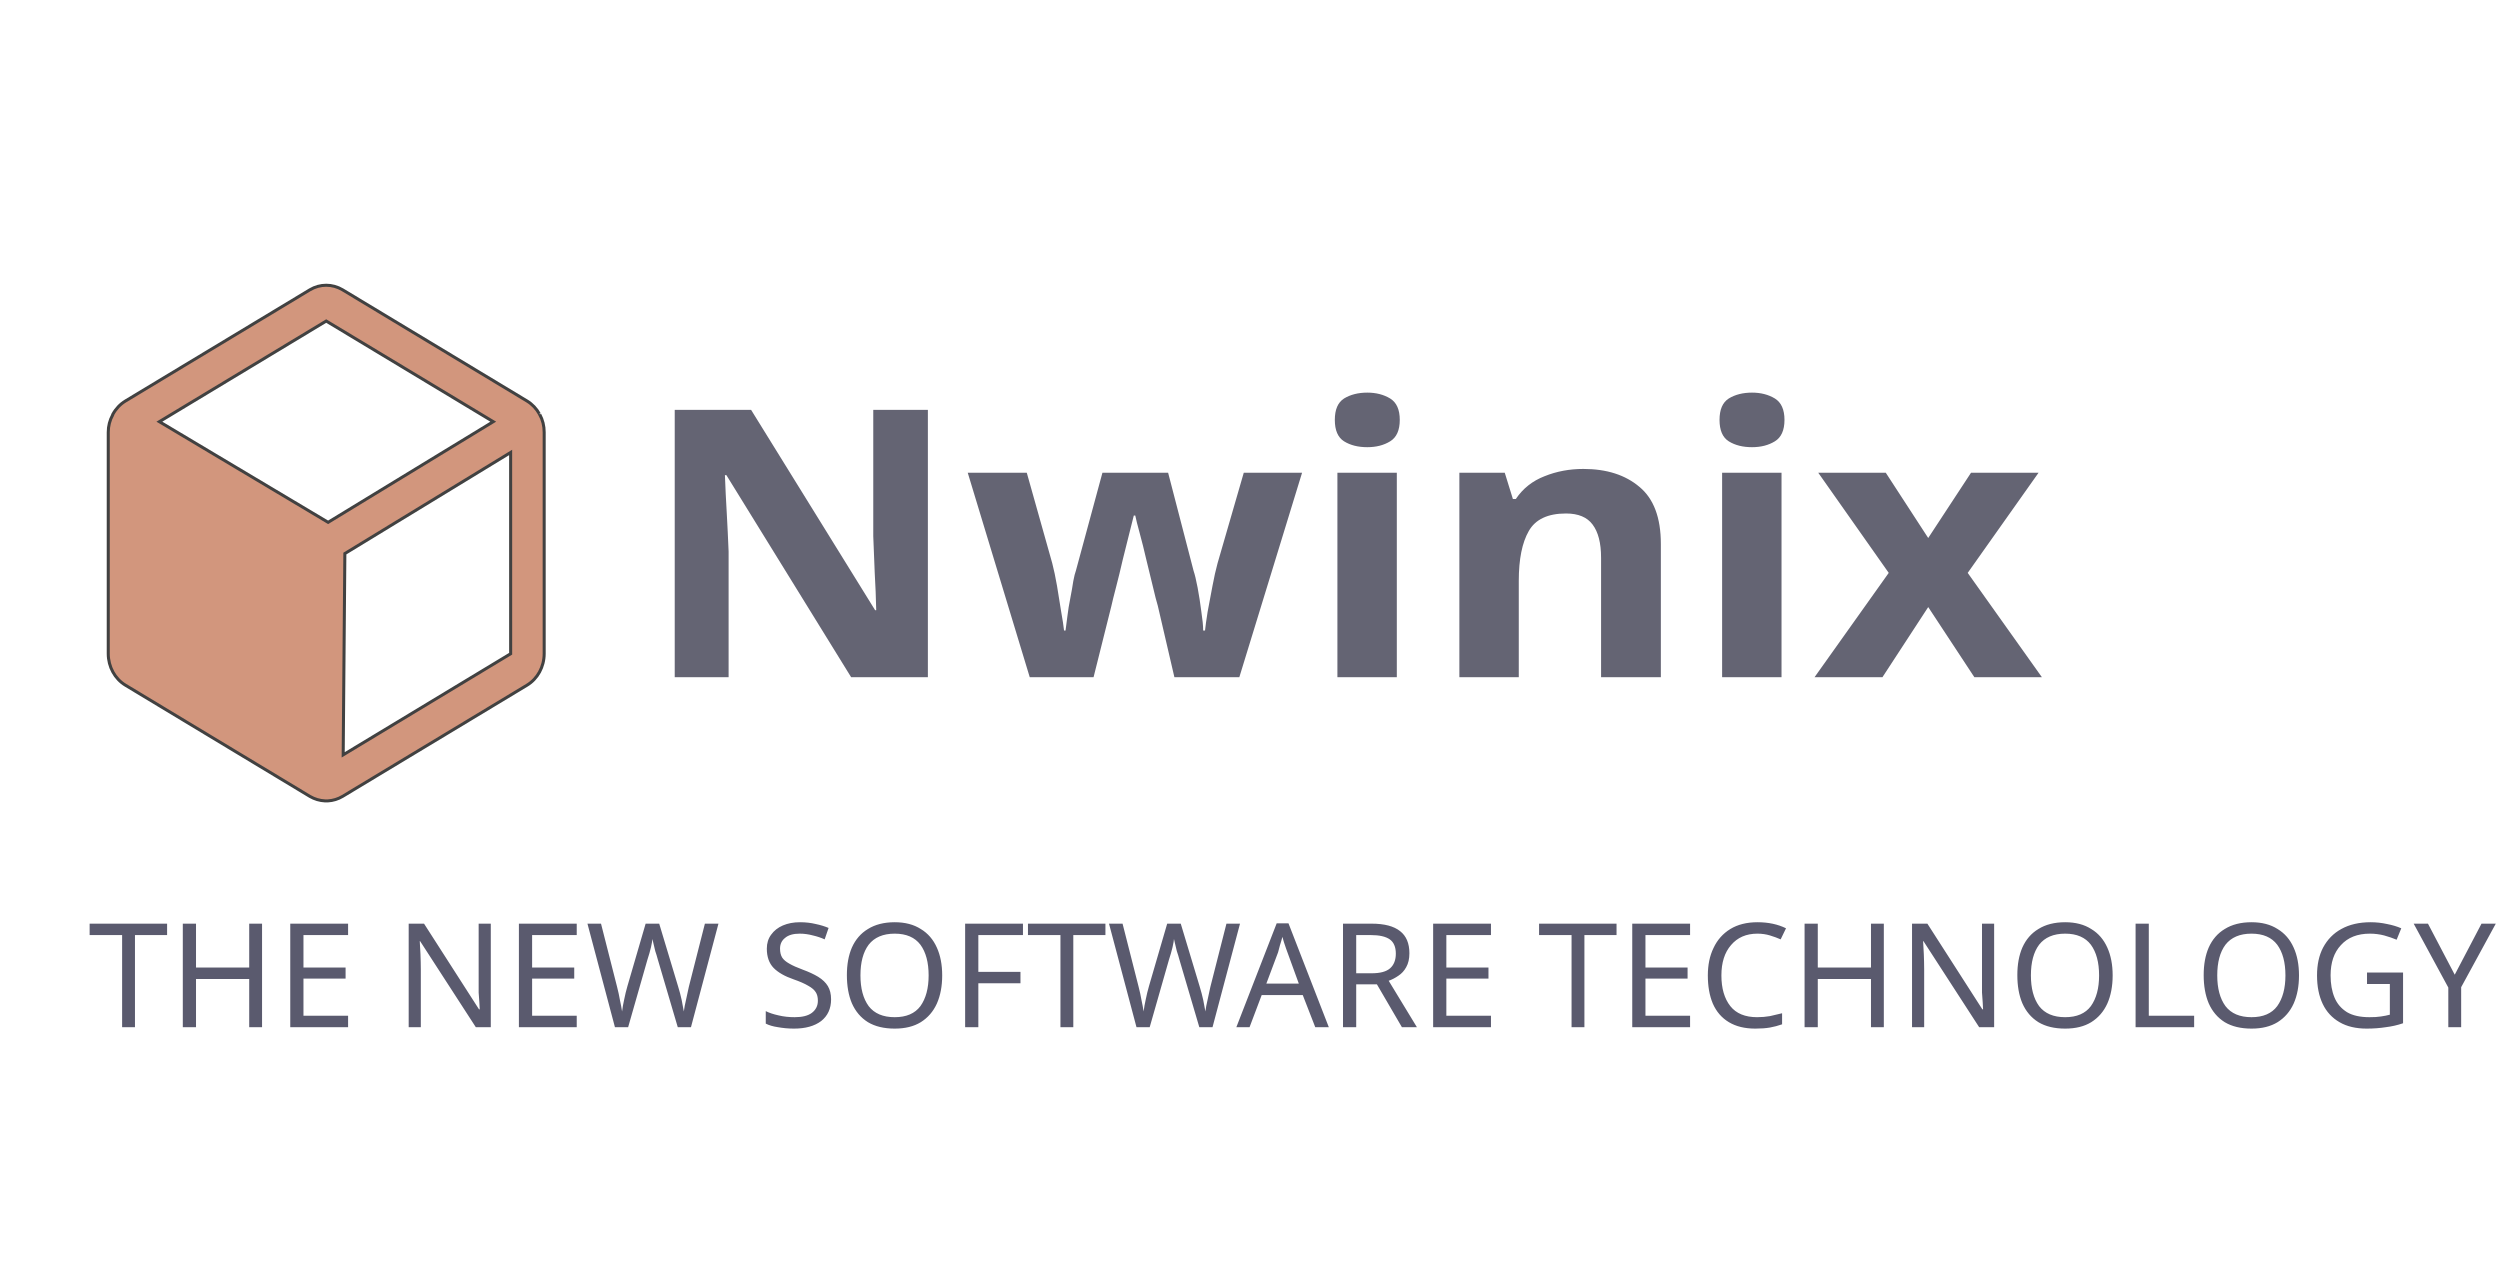
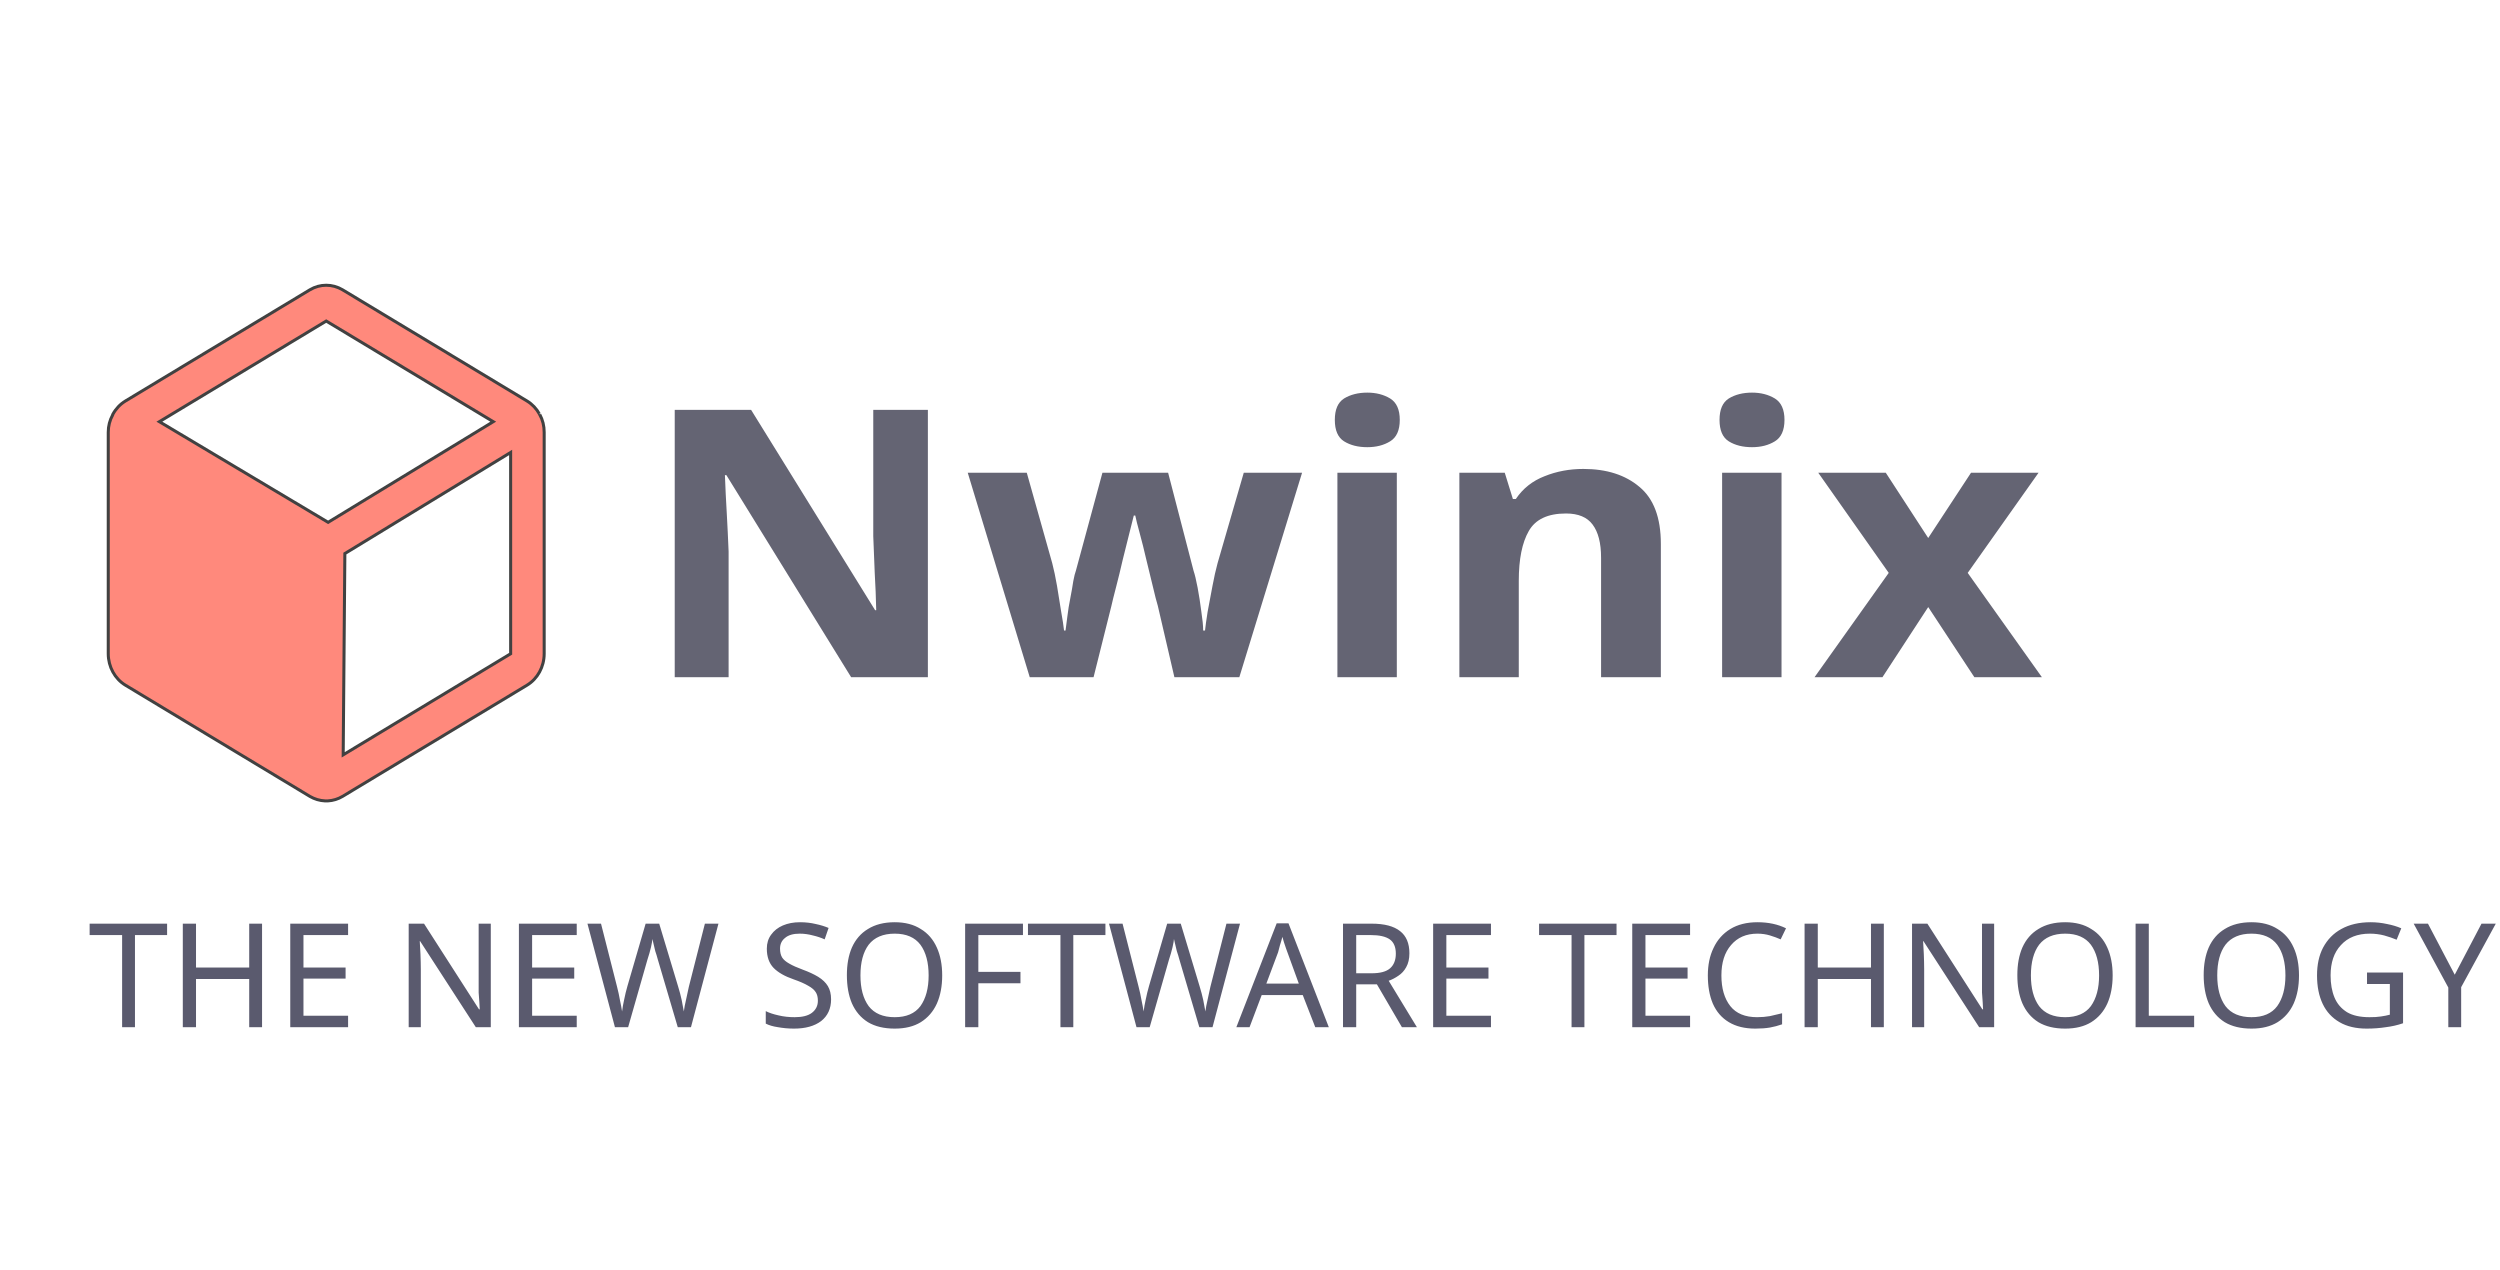
<svg xmlns="http://www.w3.org/2000/svg" width="109.424mm" height="55.562mm" viewBox="0 0 109.424 55.562" version="1.1" id="svg8">
  <defs id="defs2" />
  <g id="layer1" transform="translate(79.08725,-192.4313)">
    <rect id="rect12" width="150.812" height="95.25" x="-18.521" y="217.625" style="fill:none;fill-opacity:1;stroke-width:0.203" />
    <text xml:space="preserve" style="font-style:normal;font-weight:normal;font-size:16.933px;line-height:1.25;font-family:sans-serif;letter-spacing:0px;word-spacing:0px;fill:#9c9caa;fill-opacity:1;stroke:#727372;stroke-width:0.273;stroke-opacity:1" x="-49.467" y="229.563" id="text824" transform="scale(1.033735,0.967366)">
      <tspan id="tspan822" x="-49.467" y="229.563" style="font-style:normal;font-variant:normal;font-weight:bold;font-stretch:normal;font-size:16.933px;font-family:'Segoe UI';-inkscape-font-specification:'Segoe UI Bold';opacity:0.85;fill:#646473;fill-opacity:1;stroke:none;stroke-width:0.273;stroke-opacity:1">Nwinix</tspan>
    </text>
    <text xml:space="preserve" style="font-style:normal;font-weight:normal;font-size:6.35px;line-height:1.45;font-family:sans-serif;letter-spacing:0px;word-spacing:0px;fill:#969696;fill-opacity:1;stroke:none;stroke-width:0.265" x="-75.227" y="237.389" id="text825">
      <tspan x="-75.227" y="237.389" style="font-style:normal;font-variant:normal;font-weight:300;font-stretch:normal;font-size:6.35px;line-height:1.45;font-family:'Segoe UI';-inkscape-font-specification:'Segoe UI Light';fill:#5a5a6e;fill-opacity:1;stroke-width:0.265" id="tspan2">THE NEW SOFTWARE TECHNOLOGY</tspan>
    </text>
    <rect style="fill:none;fill-opacity:1;stroke-width:0.265" id="rect849" width="103.188" height="58.208" x="5.292" y="234.029" />
-     <path d="m -55.461,210.573 v 0 a 0.009,0.01 0 0 1 -0.009,-0.01 1.486,1.593 0 0 0 -0.55,-0.58 l -8.073,-4.867 a 1.468,1.573 0 0 0 -1.431,0 l -8.073,4.867 a 1.486,1.593 0 0 0 -0.55,0.58 0.009,0.01 0 0 1 -0.009,0.01 v 0.02 a 1.376,1.475 0 0 0 -0.193,0.757 v 9.695 a 1.477,1.583 0 0 0 0.752,1.377 l 8.073,4.867 a 1.514,1.622 0 0 0 0.66,0.197 h 0.128 a 1.477,1.583 0 0 0 0.642,-0.197 l 8.073,-4.867 a 1.477,1.583 0 0 0 0.752,-1.377 v -9.695 a 1.431,1.534 0 0 0 -0.193,-0.777 z m -9.265,4.72 -7.385,-4.405 7.302,-4.405 7.311,4.405 z m 7.99,5.752 -7.33,4.425 0.073,-8.81 7.256,-4.425 z" id="path1" style="fill:#d2967d;fill-opacity:1;stroke:#414141;stroke-width:0.133;stroke-dasharray:none;stroke-opacity:1" />
+     <path d="m -55.461,210.573 v 0 a 0.009,0.01 0 0 1 -0.009,-0.01 1.486,1.593 0 0 0 -0.55,-0.58 l -8.073,-4.867 a 1.468,1.573 0 0 0 -1.431,0 l -8.073,4.867 a 1.486,1.593 0 0 0 -0.55,0.58 0.009,0.01 0 0 1 -0.009,0.01 v 0.02 a 1.376,1.475 0 0 0 -0.193,0.757 v 9.695 a 1.477,1.583 0 0 0 0.752,1.377 l 8.073,4.867 a 1.514,1.622 0 0 0 0.66,0.197 h 0.128 a 1.477,1.583 0 0 0 0.642,-0.197 l 8.073,-4.867 a 1.477,1.583 0 0 0 0.752,-1.377 v -9.695 a 1.431,1.534 0 0 0 -0.193,-0.777 z m -9.265,4.72 -7.385,-4.405 7.302,-4.405 7.311,4.405 z m 7.99,5.752 -7.33,4.425 0.073,-8.81 7.256,-4.425 z" id="path1" style="fill:#ff7d6e;fill-opacity:0.9;stroke:#414141;stroke-width:0.133;stroke-dasharray:none;stroke-opacity:1" />
    <text xml:space="preserve" style="font-style:normal;font-weight:normal;font-size:4.233px;line-height:1.45;font-family:sans-serif;letter-spacing:0px;word-spacing:0px;fill:#969696;fill-opacity:1;stroke:none;stroke-width:0.265" x="-65.322" y="246.44" id="text825-5">
      <tspan x="-65.322" y="246.44" style="font-style:normal;font-variant:normal;font-weight:300;font-stretch:normal;font-size:4.233px;line-height:1.45;font-family:'Segoe UI';-inkscape-font-specification:'Segoe UI Light';fill:#64646e;fill-opacity:1;stroke-width:0.265" id="tspan3" />
    </text>
    <rect style="fill:none;stroke-width:0.265" id="rect3121" width="155.533" height="131.725" x="-79.654" y="164.083" />
-     <rect style="fill:none;stroke:#9b9ba2;stroke-width:0;stroke-miterlimit:5.5;stroke-dasharray:none" id="rect1" width="144.009" height="84.667" x="-79.276" y="188.085" />
    <rect style="fill:none;stroke:#9b9ba2;stroke-width:0;stroke-miterlimit:5.5;stroke-dasharray:none" id="rect6" width="109.424" height="50.271" x="-79.276" y="192.809" />
    <rect style="fill:none;stroke:#9b9ba2;stroke-width:0;stroke-miterlimit:5.5;stroke-dasharray:none" id="rect7" width="109.424" height="55.562" x="-79.087" y="192.431" />
  </g>
</svg>
